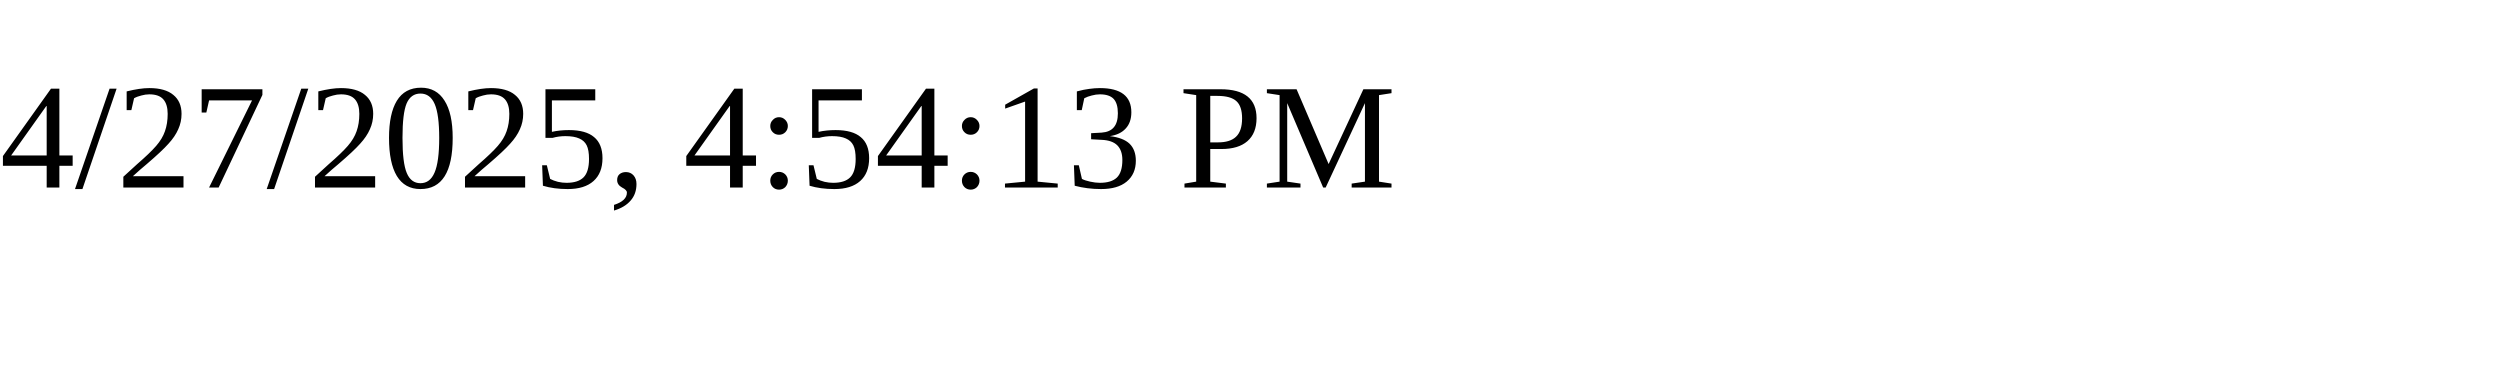
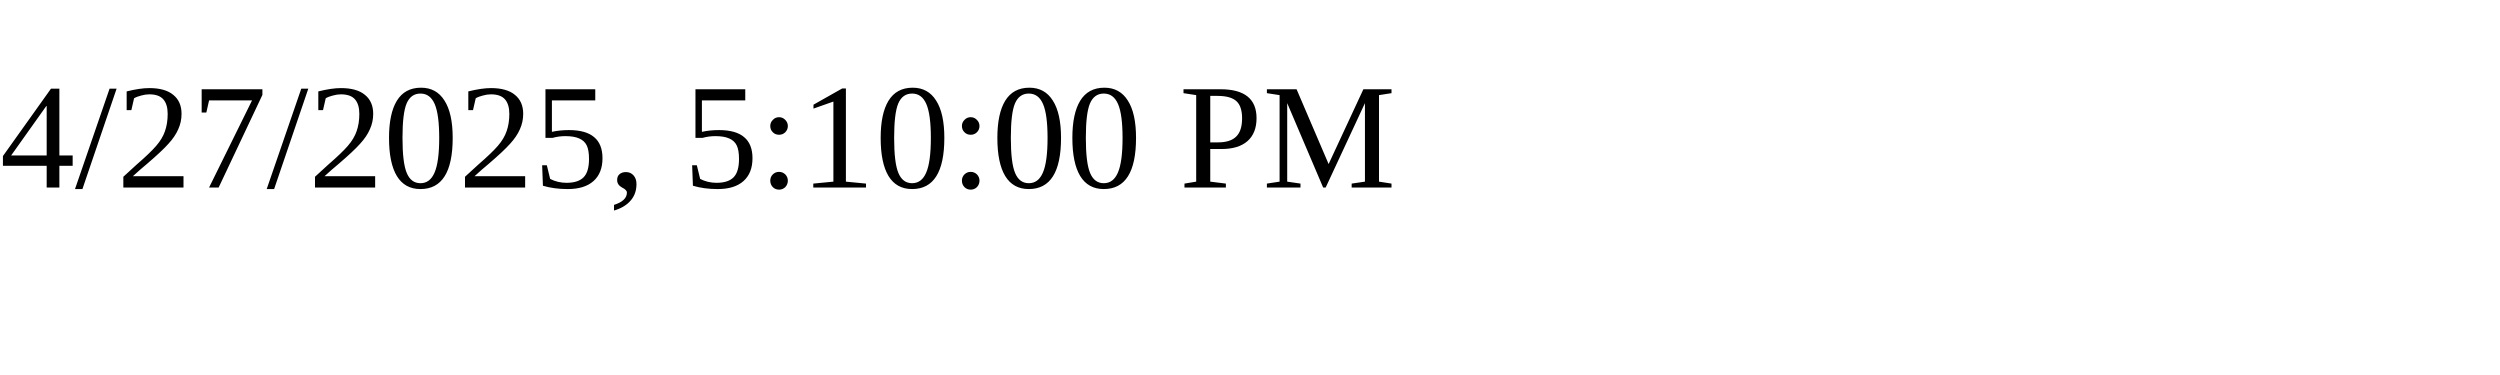
<svg xmlns="http://www.w3.org/2000/svg" height="30" width="200">
-   <text x="0" y="15">4/27/2025, 4:54:13 PM</text>
+   <text x="0" y="15">4/27/2025, 5:10:00 PM</text>
</svg>
